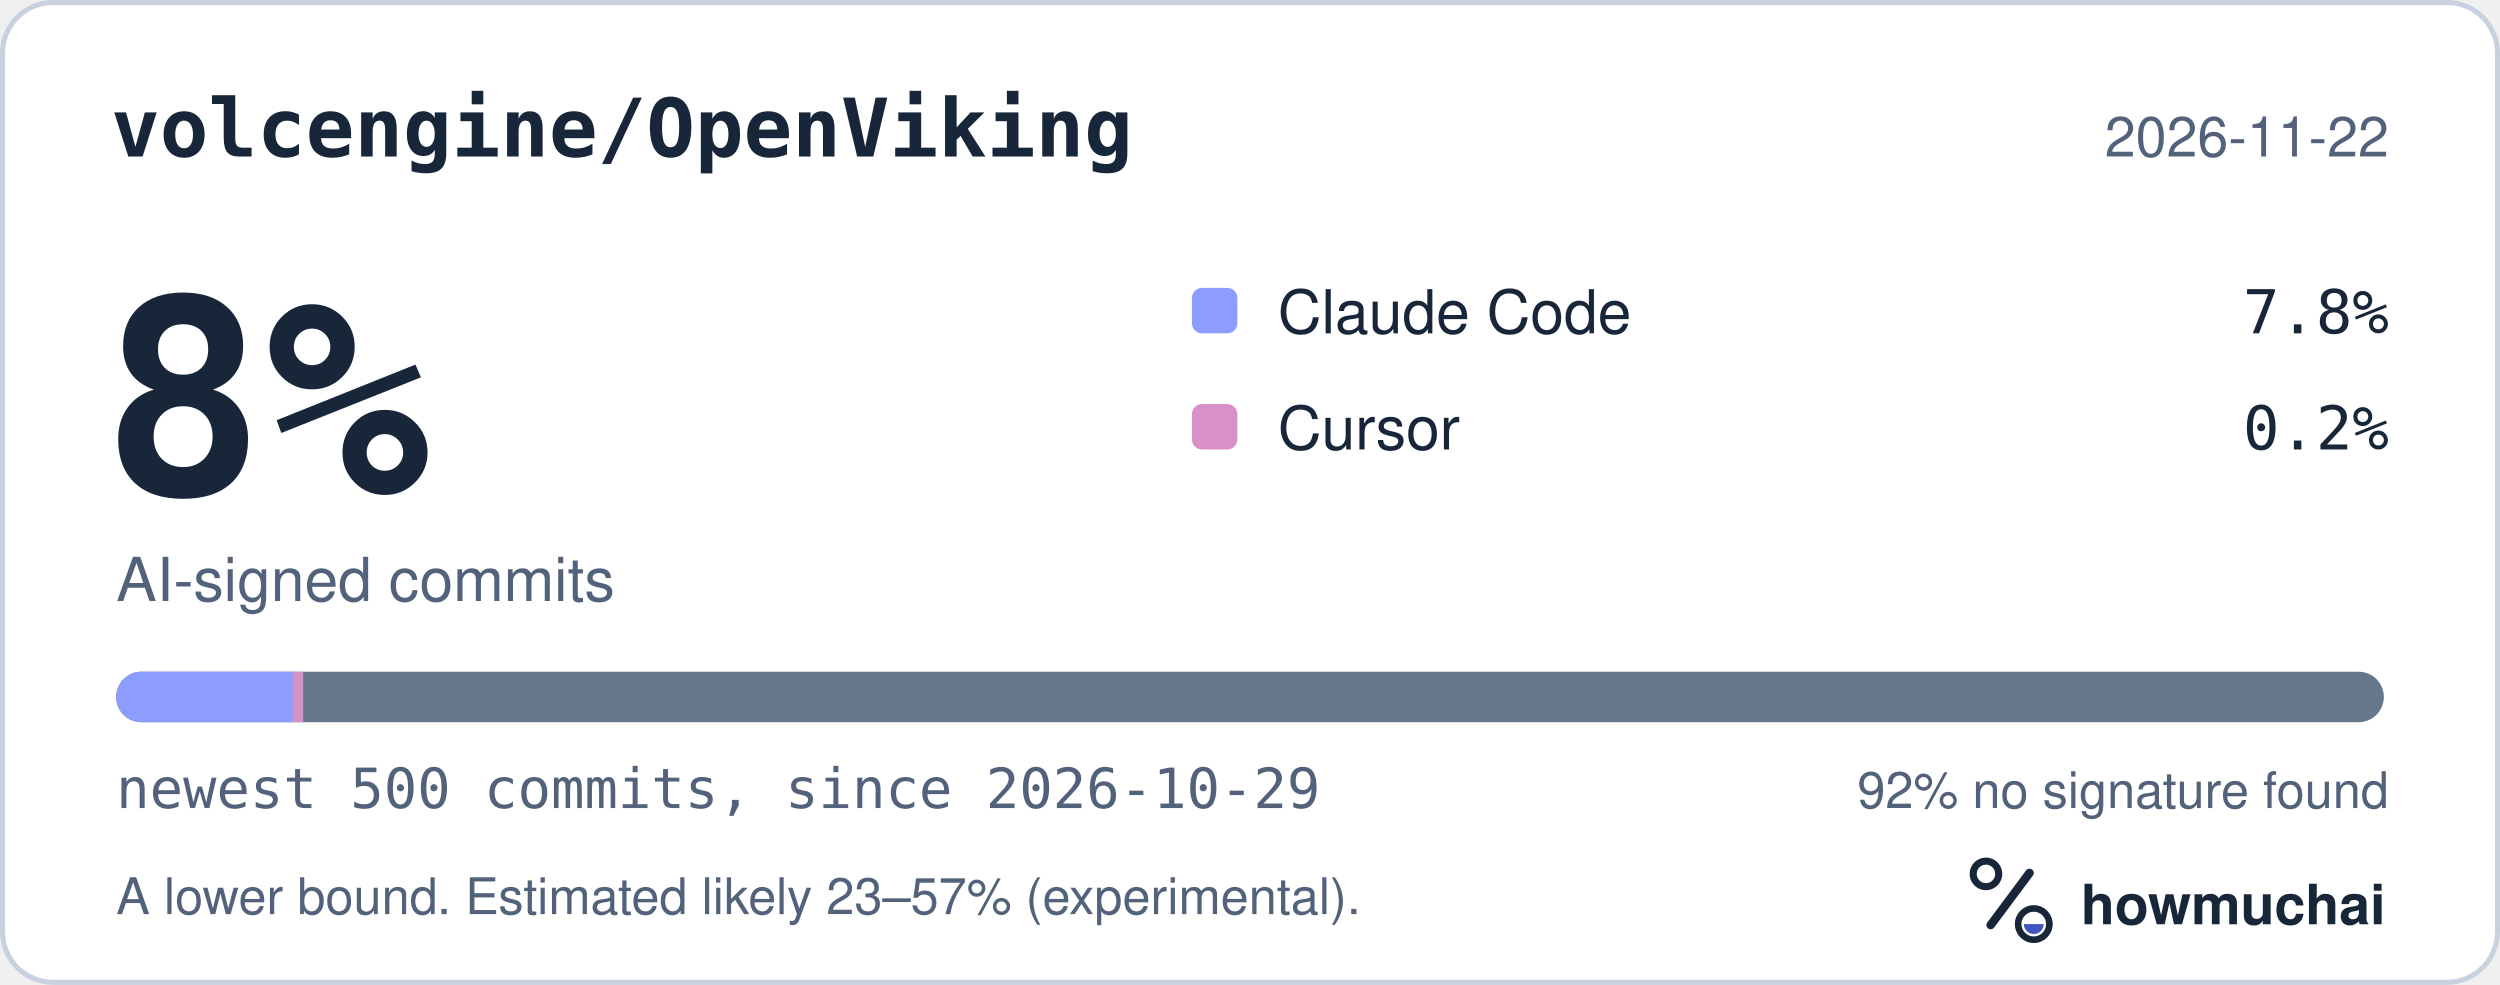
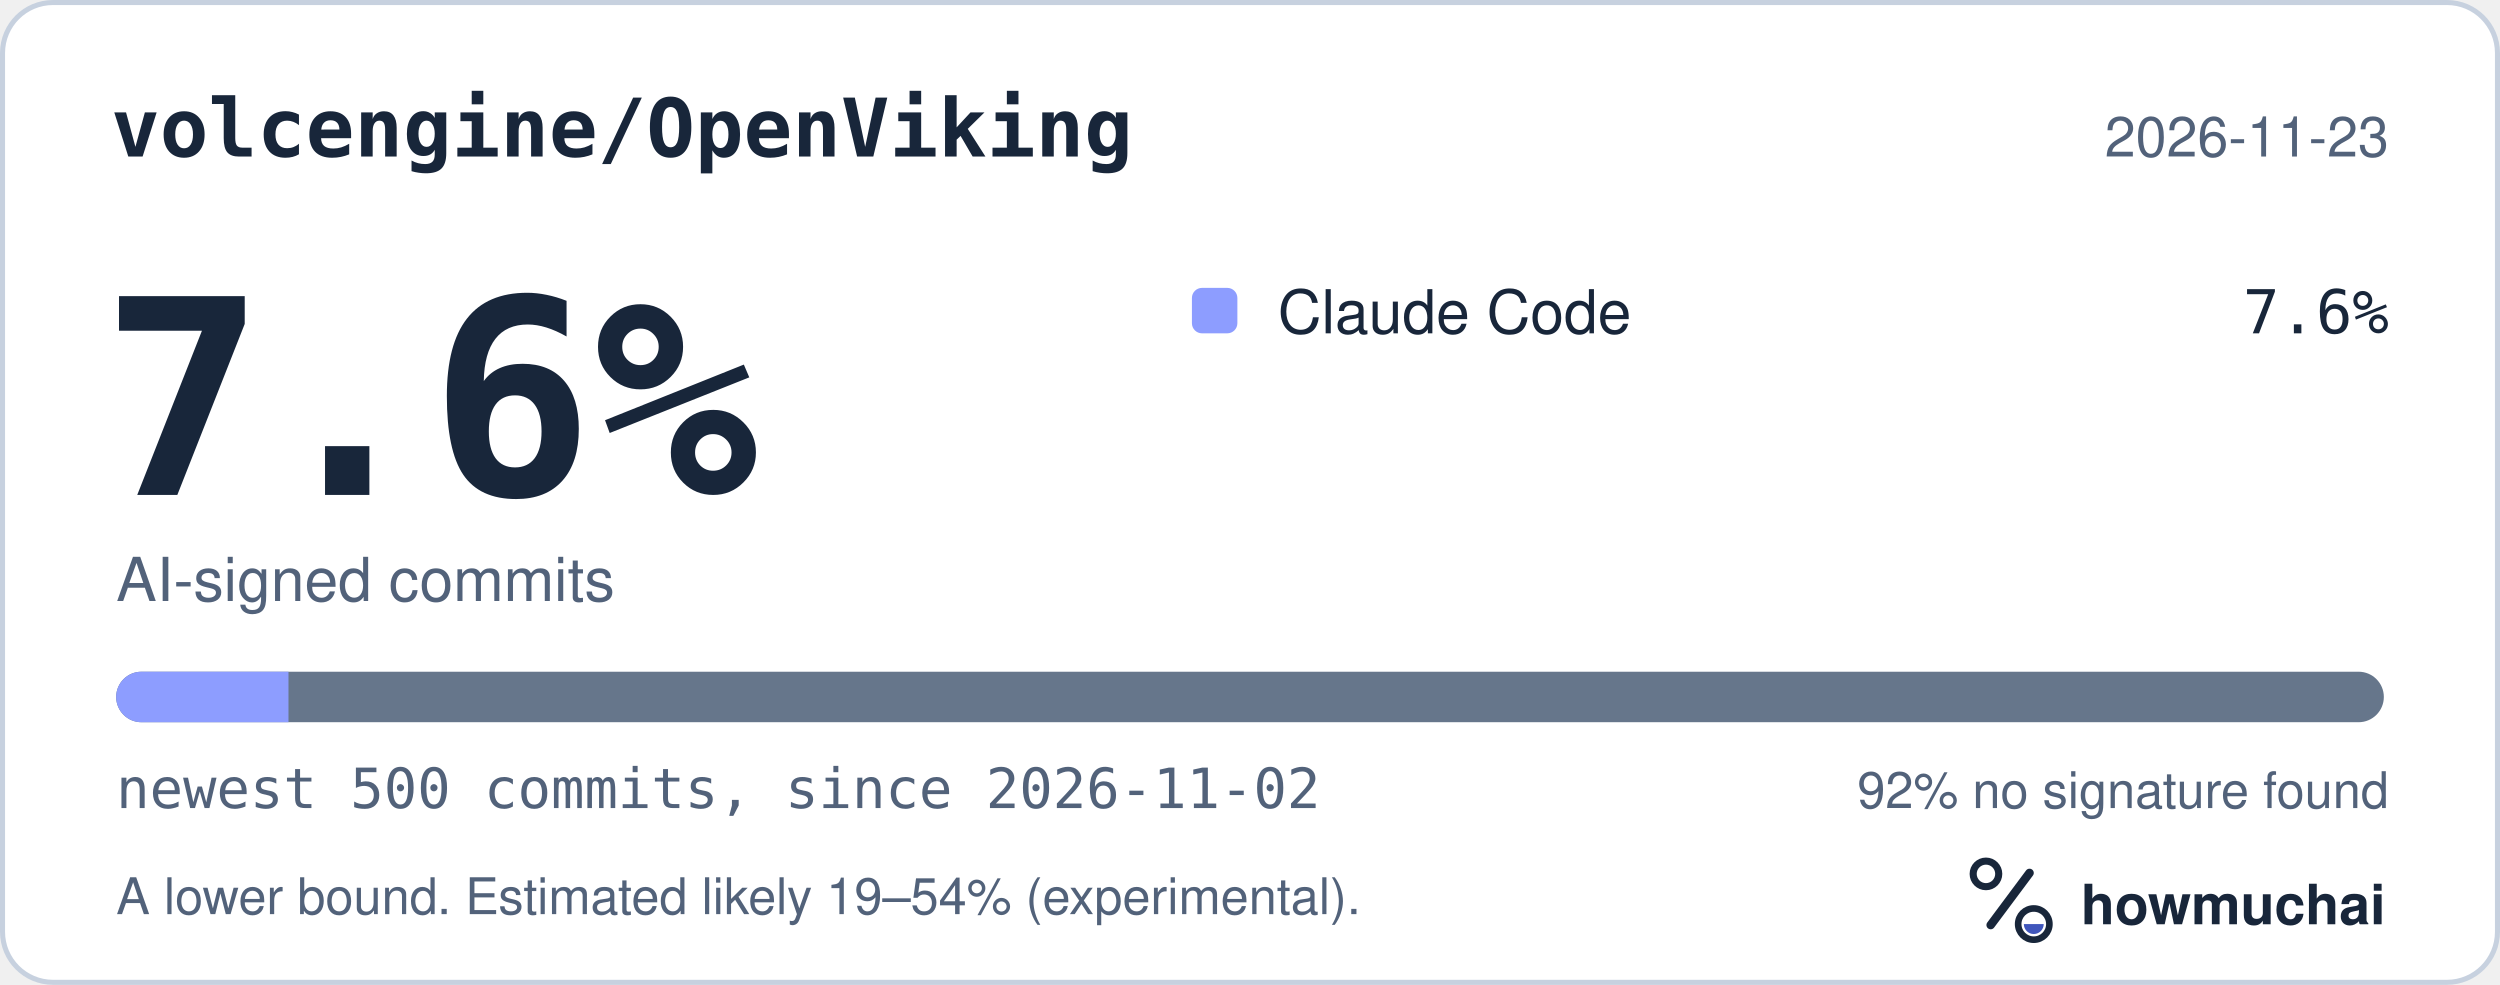
<svg xmlns="http://www.w3.org/2000/svg" width="495" height="195" viewBox="0 0 495 195" role="img" aria-labelledby="hm-t hm-d">
  <rect x="0.5" y="0.5" width="494" height="194" rx="10" fill="#FFFFFF" stroke="#C7D1DF" />
  <text x="22" y="31" fill="#18263A" font-family="ui-monospace, SF Mono, Menlo, Consolas, IBM Plex Mono, monospace" font-size="16" font-weight="600">volcengine/OpenViking</text>
-   <text x="473" y="31" fill="#52627A" font-family="-apple-system, BlinkMacSystemFont, Segoe UI, Helvetica, Arial, Fira Sans, sans-serif" font-size="11" text-anchor="end">2026-11-22</text>
-   <text x="20" y="98" fill="#18263A" font-family="ui-monospace, SF Mono, Menlo, Consolas, IBM Plex Mono, monospace" font-size="54" font-weight="700">8%</text>
+   <text x="473" y="31" fill="#52627A" font-family="-apple-system, BlinkMacSystemFont, Segoe UI, Helvetica, Arial, Fira Sans, sans-serif" font-size="11" text-anchor="end">2026-11-23</text>
+   <text x="20" y="98" fill="#18263A" font-family="ui-monospace, SF Mono, Menlo, Consolas, IBM Plex Mono, monospace" font-size="54" font-weight="700">7.6%</text>
  <text x="23" y="119" fill="#52627A" font-family="-apple-system, BlinkMacSystemFont, Segoe UI, Helvetica, Arial, Fira Sans, sans-serif" font-size="12">AI-signed commits</text>
  <rect x="236" y="57" width="9" height="9" rx="2" fill="#8D9DFF" />
  <text x="253" y="66" fill="#18263A" font-family="-apple-system, BlinkMacSystemFont, Segoe UI, Helvetica, Arial, Fira Sans, sans-serif" font-size="12">Claude Code</text>
-   <text x="473" y="66" fill="#18263A" font-family="ui-monospace, SF Mono, Menlo, Consolas, IBM Plex Mono, monospace" font-size="12" text-anchor="end">7.8%</text>
-   <rect x="236" y="80" width="9" height="9" rx="2" fill="#D891C8" />
-   <text x="253" y="89" fill="#18263A" font-family="-apple-system, BlinkMacSystemFont, Segoe UI, Helvetica, Arial, Fira Sans, sans-serif" font-size="12">Cursor</text>
-   <text x="473" y="89" fill="#18263A" font-family="ui-monospace, SF Mono, Menlo, Consolas, IBM Plex Mono, monospace" font-size="12" text-anchor="end">0.2%</text>
+   <text x="473" y="66" fill="#18263A" font-family="ui-monospace, SF Mono, Menlo, Consolas, IBM Plex Mono, monospace" font-size="12" text-anchor="end">7.6%</text>
  <defs>
    <clipPath id="hm-bar">
      <rect x="23" y="133" width="449" height="10" rx="5" />
    </clipPath>
  </defs>
  <rect x="23" y="133" width="449" height="10" rx="5" fill="#66768B" />
  <g clip-path="url(#hm-bar)">
-     <rect x="23.00" y="133" width="35.02" height="10" fill="#8D9DFF" />
-     <rect x="58.02" y="133" width="2.00" height="10" fill="#D891C8" />
+     <rect x="23.00" y="133" width="34.12" height="10" fill="#8D9DFF" />
  </g>
-   <text x="23" y="160" fill="#52627A" font-family="ui-monospace, SF Mono, Menlo, Consolas, IBM Plex Mono, monospace" font-size="11">newest 500 commits, since 2026-10-29</text>
+   <text x="23" y="160" fill="#52627A" font-family="ui-monospace, SF Mono, Menlo, Consolas, IBM Plex Mono, monospace" font-size="11">newest 500 commits, since 2026-11-02</text>
  <text x="473" y="160" fill="#52627A" font-family="-apple-system, BlinkMacSystemFont, Segoe UI, Helvetica, Arial, Fira Sans, sans-serif" font-size="10" text-anchor="end">92% no signature found</text>
-   <text x="23" y="181" fill="#52627A" font-family="-apple-system, BlinkMacSystemFont, Segoe UI, Helvetica, Arial, Fira Sans, sans-serif" font-size="10">A lower bound. Estimated likely 23–57% (experimental).</text>
+   <text x="23" y="181" fill="#52627A" font-family="-apple-system, BlinkMacSystemFont, Segoe UI, Helvetica, Arial, Fira Sans, sans-serif" font-size="10">A lower bound. Estimated likely 19–54% (experimental).</text>
  <g transform="translate(386 166) scale(0.046875)">
    <circle cx="154" cy="150" r="54" fill="none" stroke="#18263A" stroke-width="30" />
    <path d="M174 366 338 146" fill="none" stroke="#18263A" stroke-width="36" stroke-linecap="round" />
    <circle cx="356" cy="362" r="66" fill="none" stroke="#18263A" stroke-width="28" />
    <path d="M314 362a42 42 0 0 0 84 0Z" fill="#4056BC" />
  </g>
  <text x="412" y="183" fill="#18263A" font-family="-apple-system, BlinkMacSystemFont, Segoe UI, Helvetica, Arial, Fira Sans, sans-serif" font-size="11" font-weight="650">howmuchai</text>
</svg>
